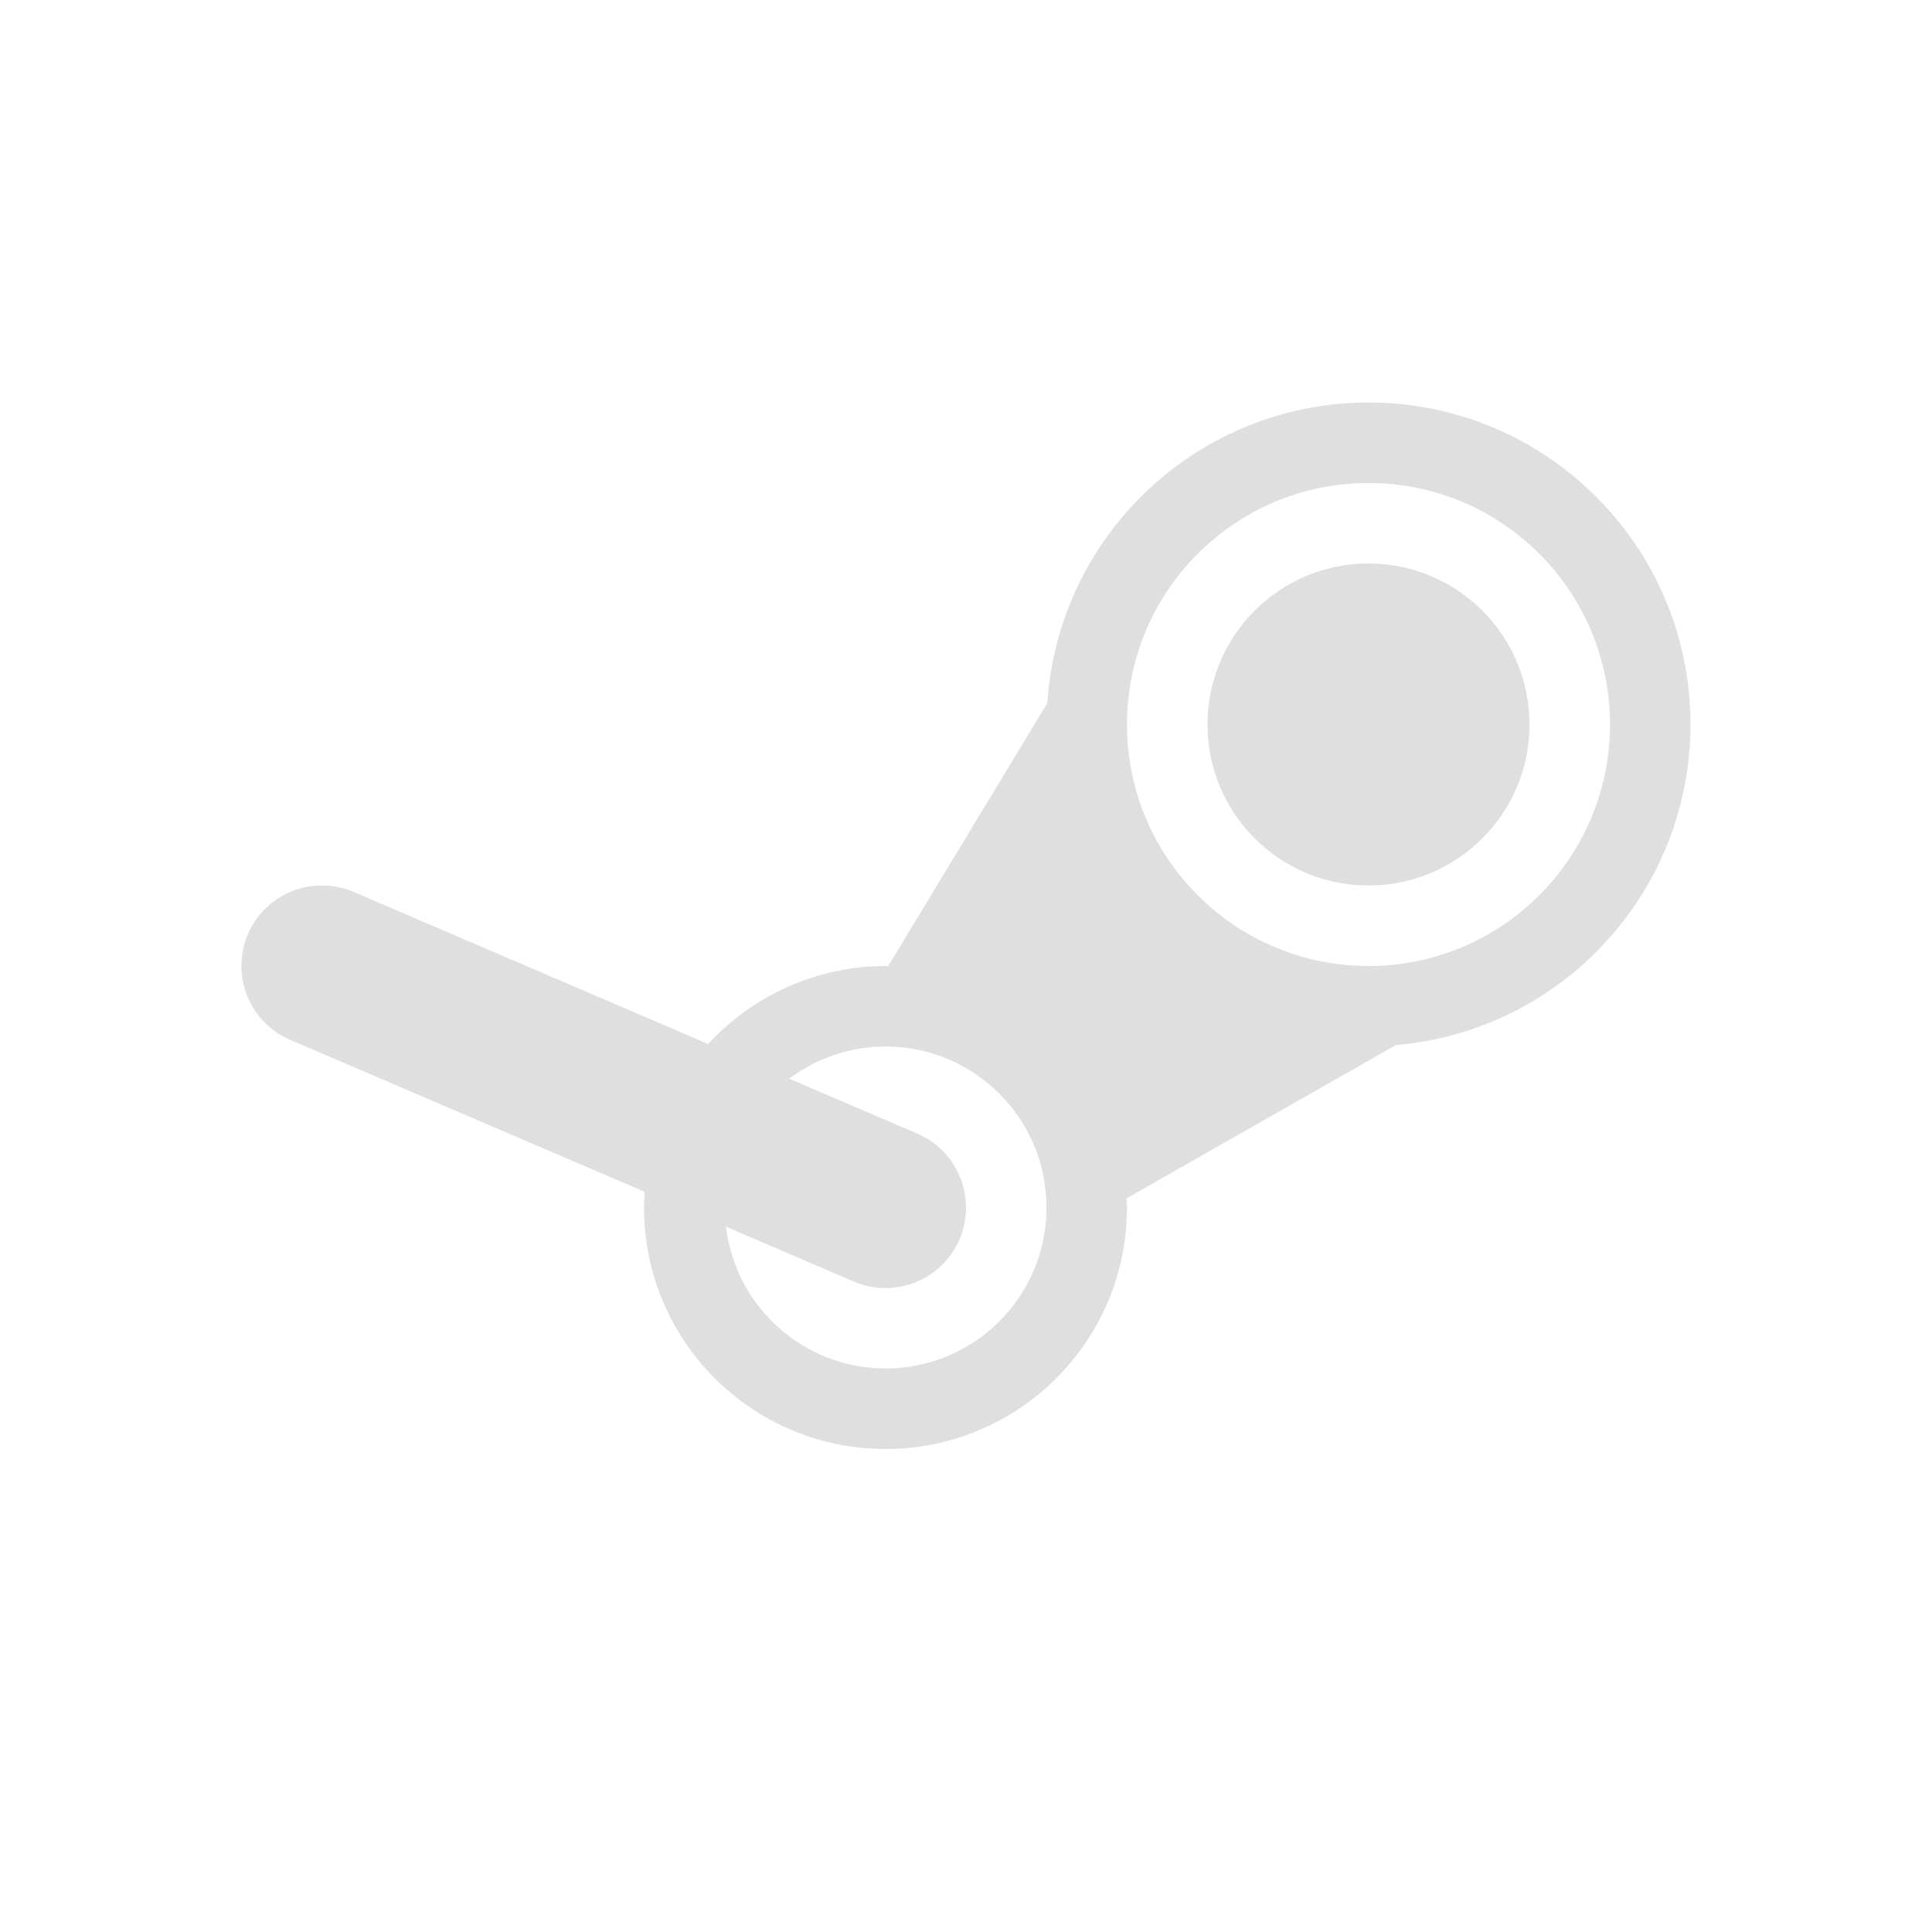
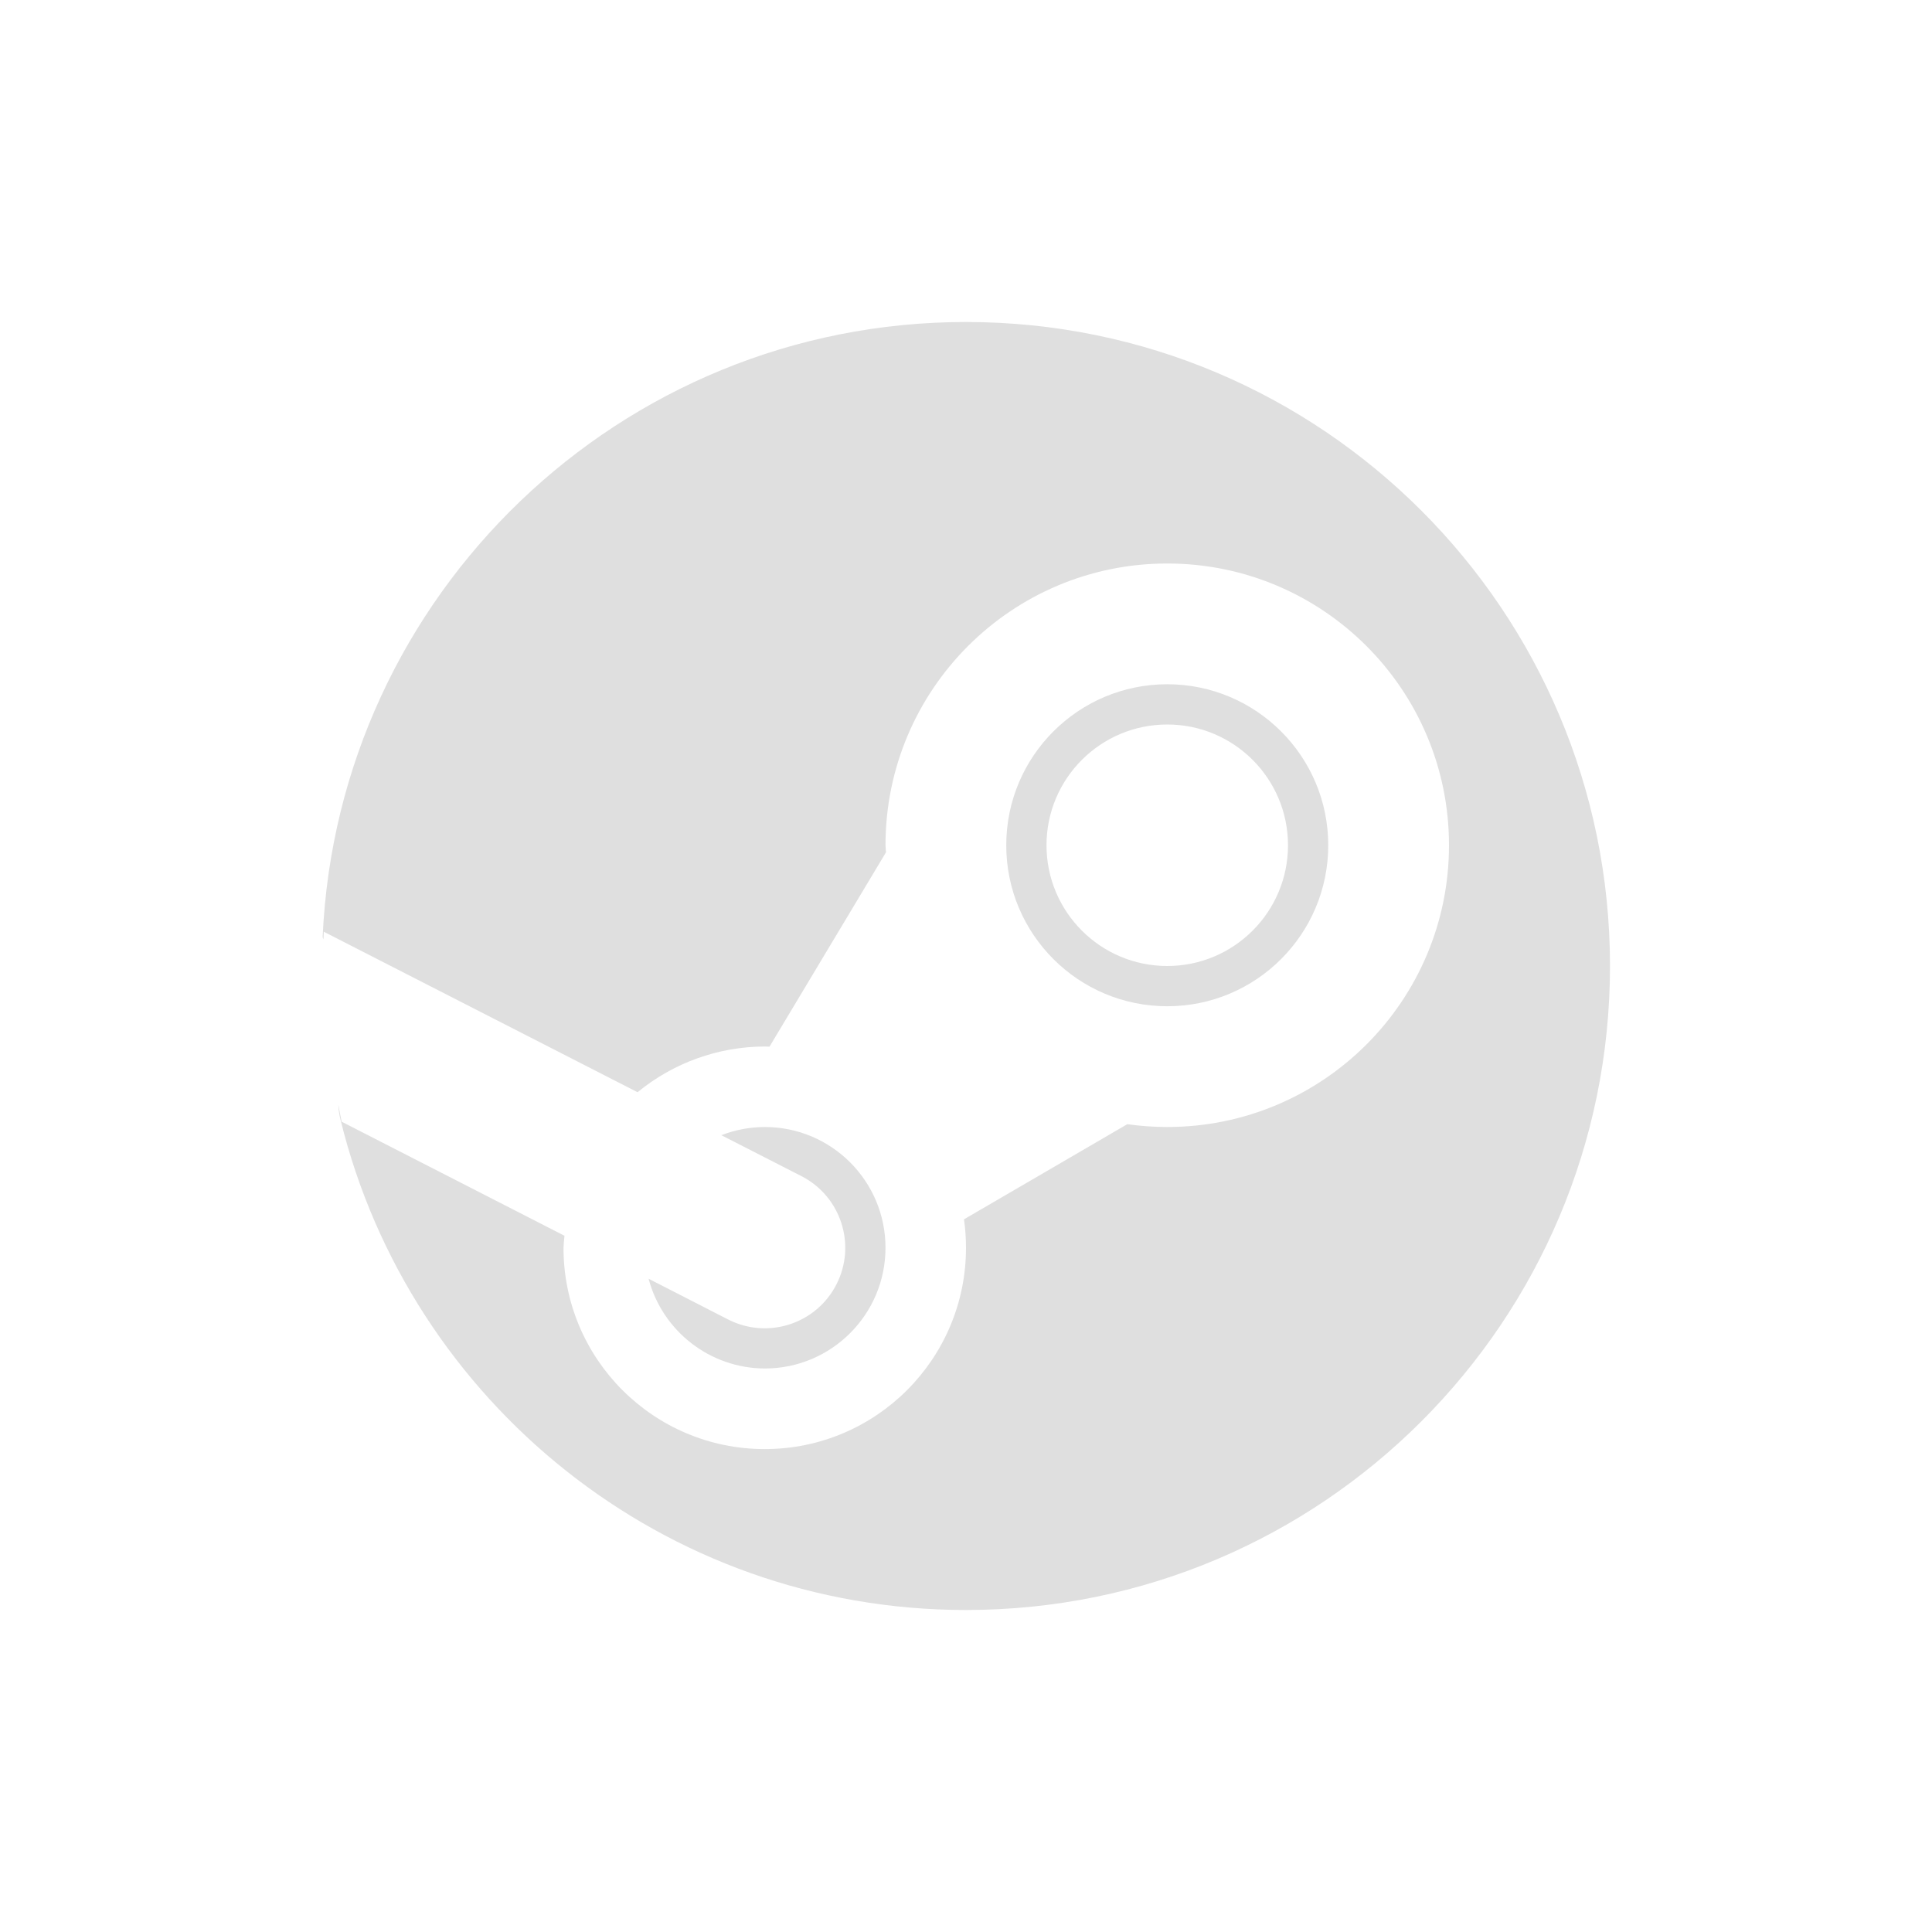
<svg xmlns="http://www.w3.org/2000/svg" width="24" height="24" version="1.1">
  <defs>
    <style id="current-color-scheme" type="text/css">
   .ColorScheme-Text { color:#dfdfdf; } .ColorScheme-Highlight { color:#4285f4; } .ColorScheme-NeutralText { color:#ff9800; } .ColorScheme-PositiveText { color:#4caf50; } .ColorScheme-NegativeText { color:#f44336; }
  </style>
  </defs>
-   <path style="fill:currentColor" class="ColorScheme-Text" d="M 17,5 C 14.894,5 13.15,6.633 13.01,8.734 L 11.033,12.002 A 3,3 0 0 0 11,12 3,3 0 0 0 8.797,12.969 L 4.408,11.086 A 0.998,0.999 0 0 0 4.022,11 0.998,0.999 0 0 0 3.621,12.924 L 8.008,14.805 A 3,3 0 0 0 8,15 3,3 0 0 0 11,18 3,3 0 0 0 14,15 3,3 0 0 0 13.994,14.887 L 17.34,12.982 C 19.409,12.806 20.998,11.076 21,9 21,6.791 19.209,5 17,5 Z M 17,6 C 18.657,6 20,7.343 20,9 20,10.657 18.657,12 17,12 15.343,12 14,10.657 14,9 14,7.343 15.343,6 17,6 Z M 17,7 C 15.896,7 15,7.895 15,9 15,10.105 15.896,11 17,11 18.105,11 19,10.105 19,9 19,7.895 18.105,7 17,7 Z M 11,13 A 2,2 0 0 1 13,15 2,2 0 0 1 11,17 2,2 0 0 1 9.018,15.238 L 10.607,15.92 A 0.999,1 0 1 0 11.395,14.082 L 9.803,13.4 A 2,2 0 0 1 11,13 Z" />
-   <path style="fill:currentColor" class="ColorScheme-Text" d="M 13.35,12.99 A 4,4 0 0 0 13.363,13.002 L 13.354,13 Z" />
+   <path style="fill:currentColor" class="ColorScheme-Text" d="m 12,4 c -4.297,0 -7.803,3.388 -7.992,7.639 -2.612e-4,0.006 0.007,0.022 0.01,0.031 a 8,8 0 0 1 0.004,-0.096 l 3.898,1.994 A 2.5,2.5 0 0 1 9.5,13 a 2.5,2.5 0 0 1 0.059,0.002 L 11.006,10.588 a 3.5,3.5 0 0 1 -0.006,-0.088 3.5,3.5 0 0 1 3.5,-3.5 3.5,3.5 0 0 1 3.5,3.5 3.5,3.5 0 0 1 -3.5,3.5 3.5,3.5 0 0 1 -0.496,-0.035 l -2.029,1.182 a 2.5,2.5 0 0 1 0.025,0.354 2.5,2.5 0 0 1 -2.5,2.5 2.5,2.5 0 0 1 -2.5,-2.5 2.5,2.5 0 0 1 0.012,-0.15 L 4.244,13.934 a 8,8 0 0 1 -0.041,-0.211 c 0.001,0.055 0.01,0.118 0.029,0.195 C 5.092,17.41 8.243,20 12,20 c 4.418,0 8,-3.582 8,-8 0,-4.418 -3.582,-8 -8,-8 z m 2.5,4.5 a 2,2 0 0 0 -2,2 2,2 0 0 0 2,2 2,2 0 0 0 2,-2 2,2 0 0 0 -2,-2 z m 0,0.5 a 1.5,1.5 0 0 1 1.5,1.5 1.5,1.5 0 0 1 -1.5,1.5 1.5,1.5 0 0 1 -1.5,-1.5 1.5,1.5 0 0 1 1.5,-1.5 z M 9.5,14 a 1.5,1.5 0 0 0 -0.539,0.102 l 0.994,0.508 a 1,1 0 1 1 -0.91,1.781 L 8.057,15.885 A 1.5,1.5 0 0 0 9.5,17 1.5,1.5 0 0 0 11,15.5 1.5,1.5 0 0 0 9.5,14 Z" />
</svg>
